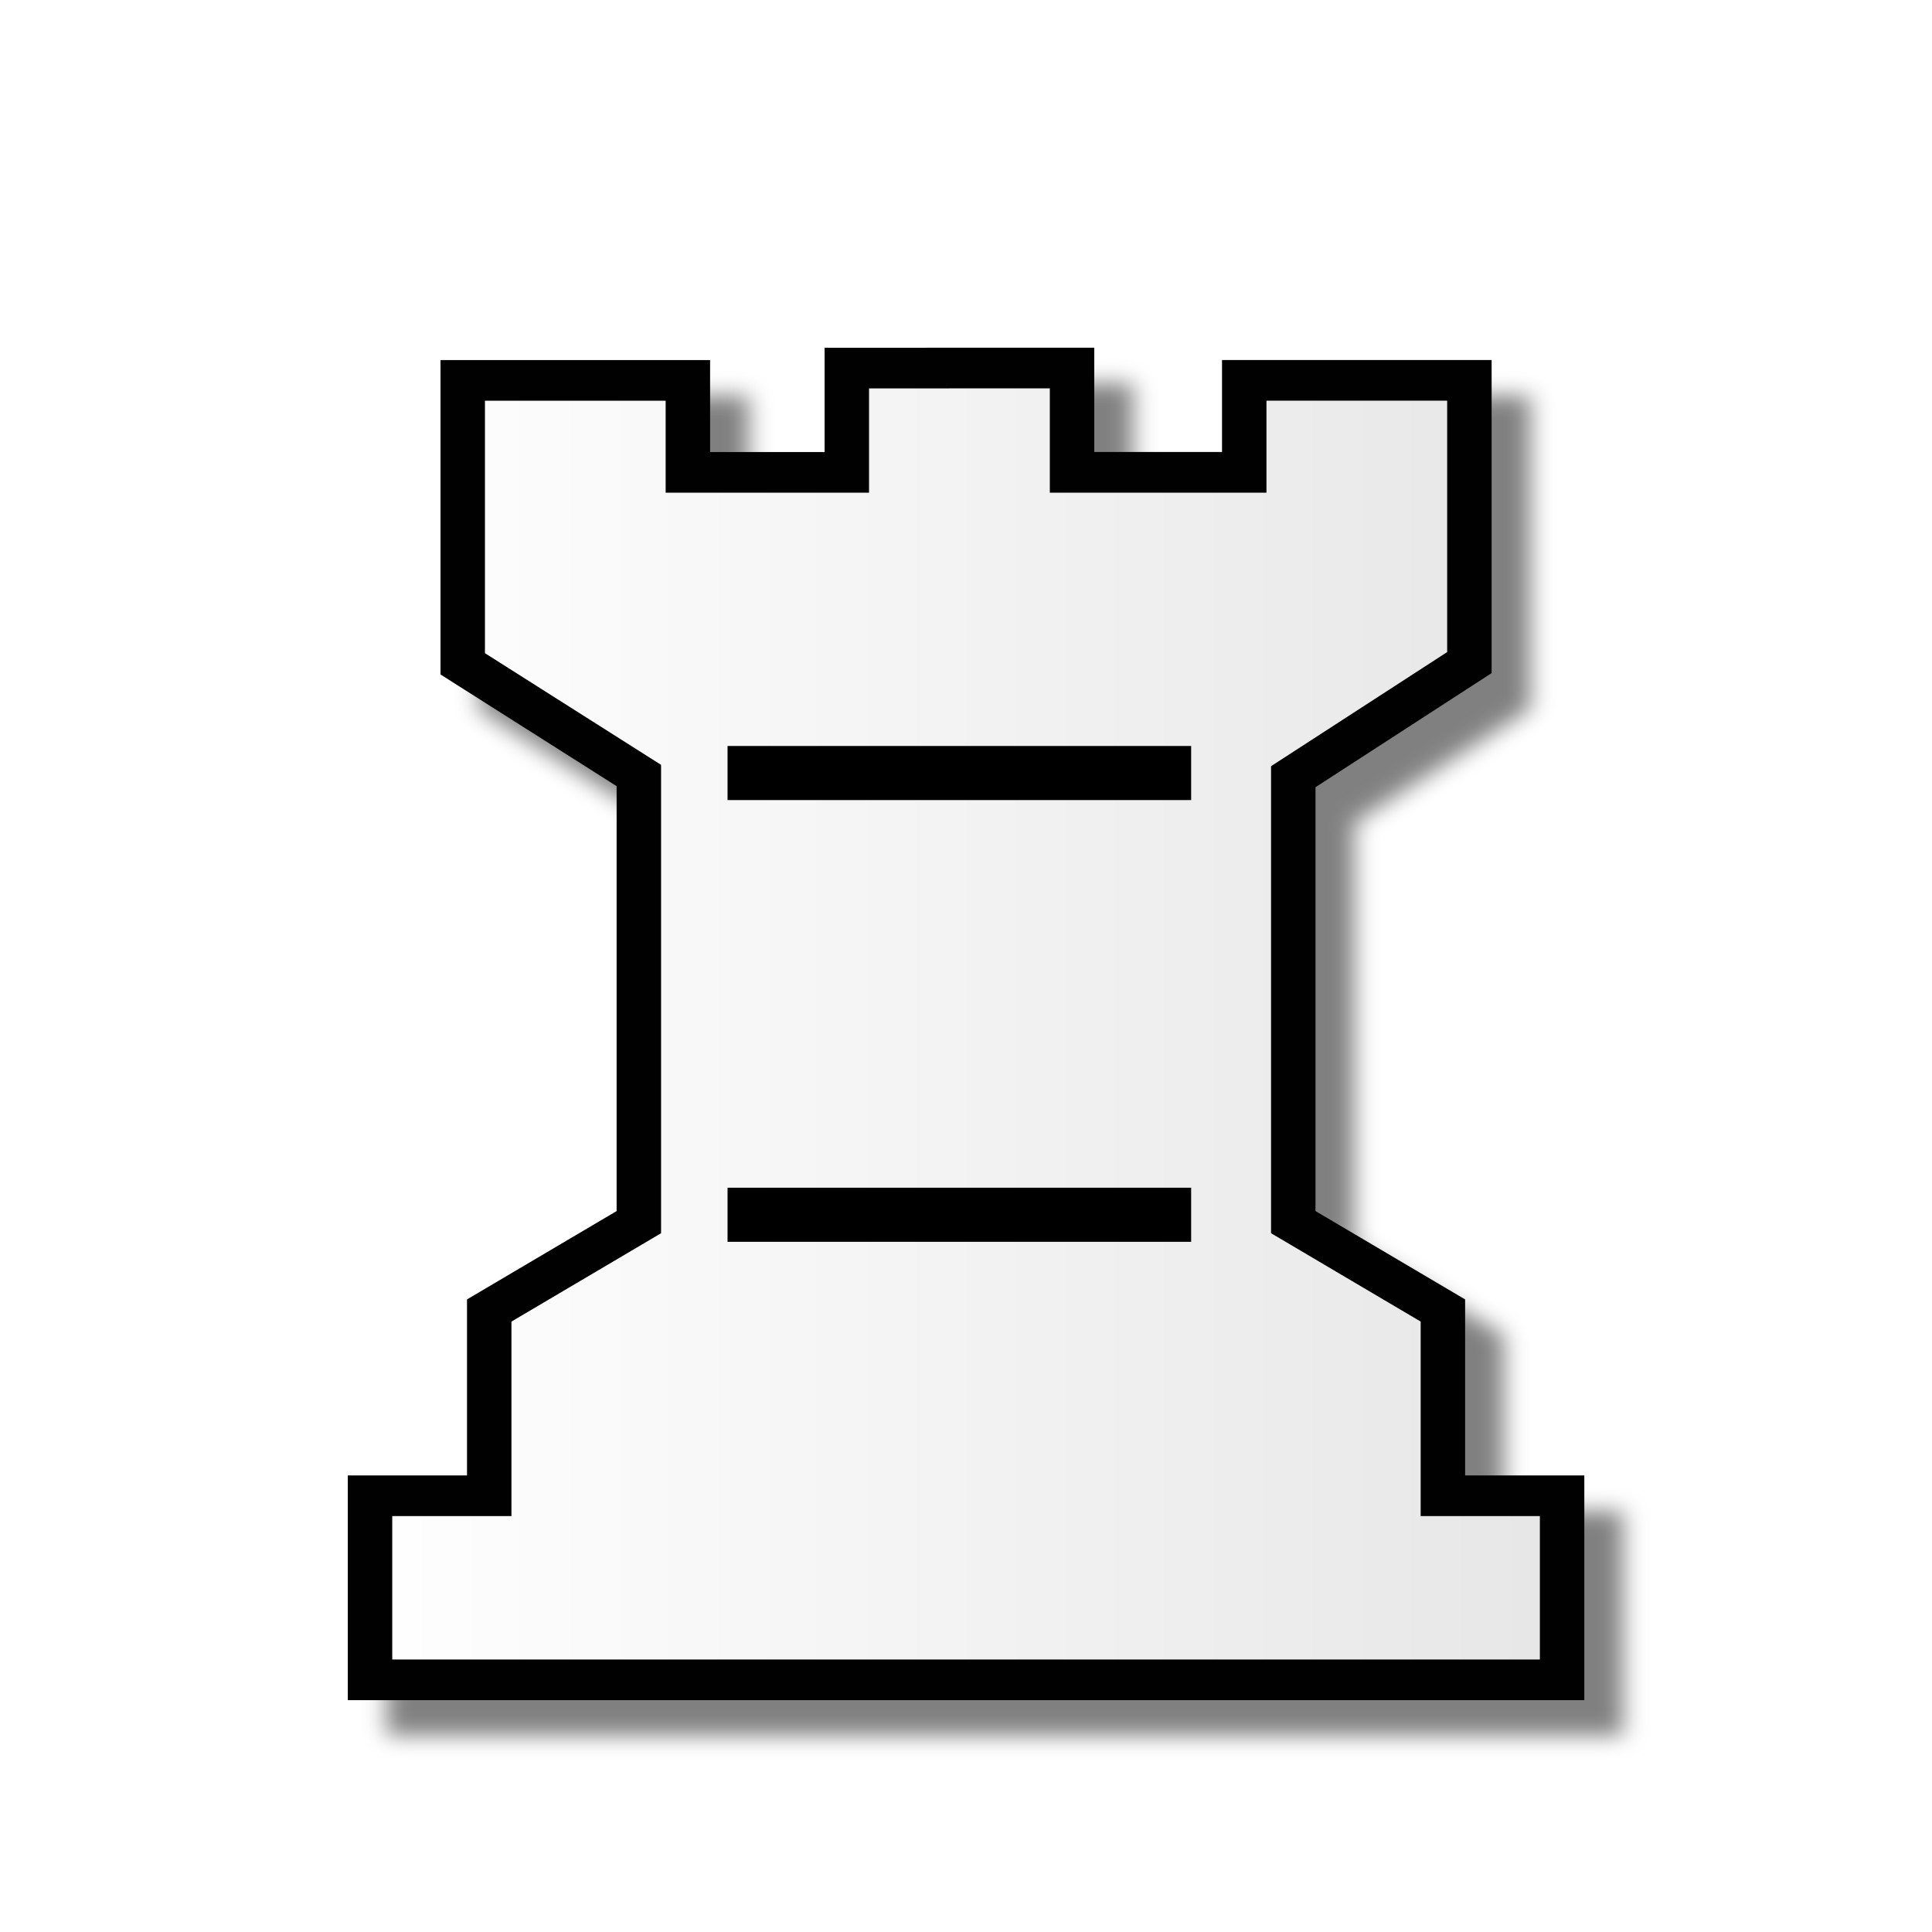
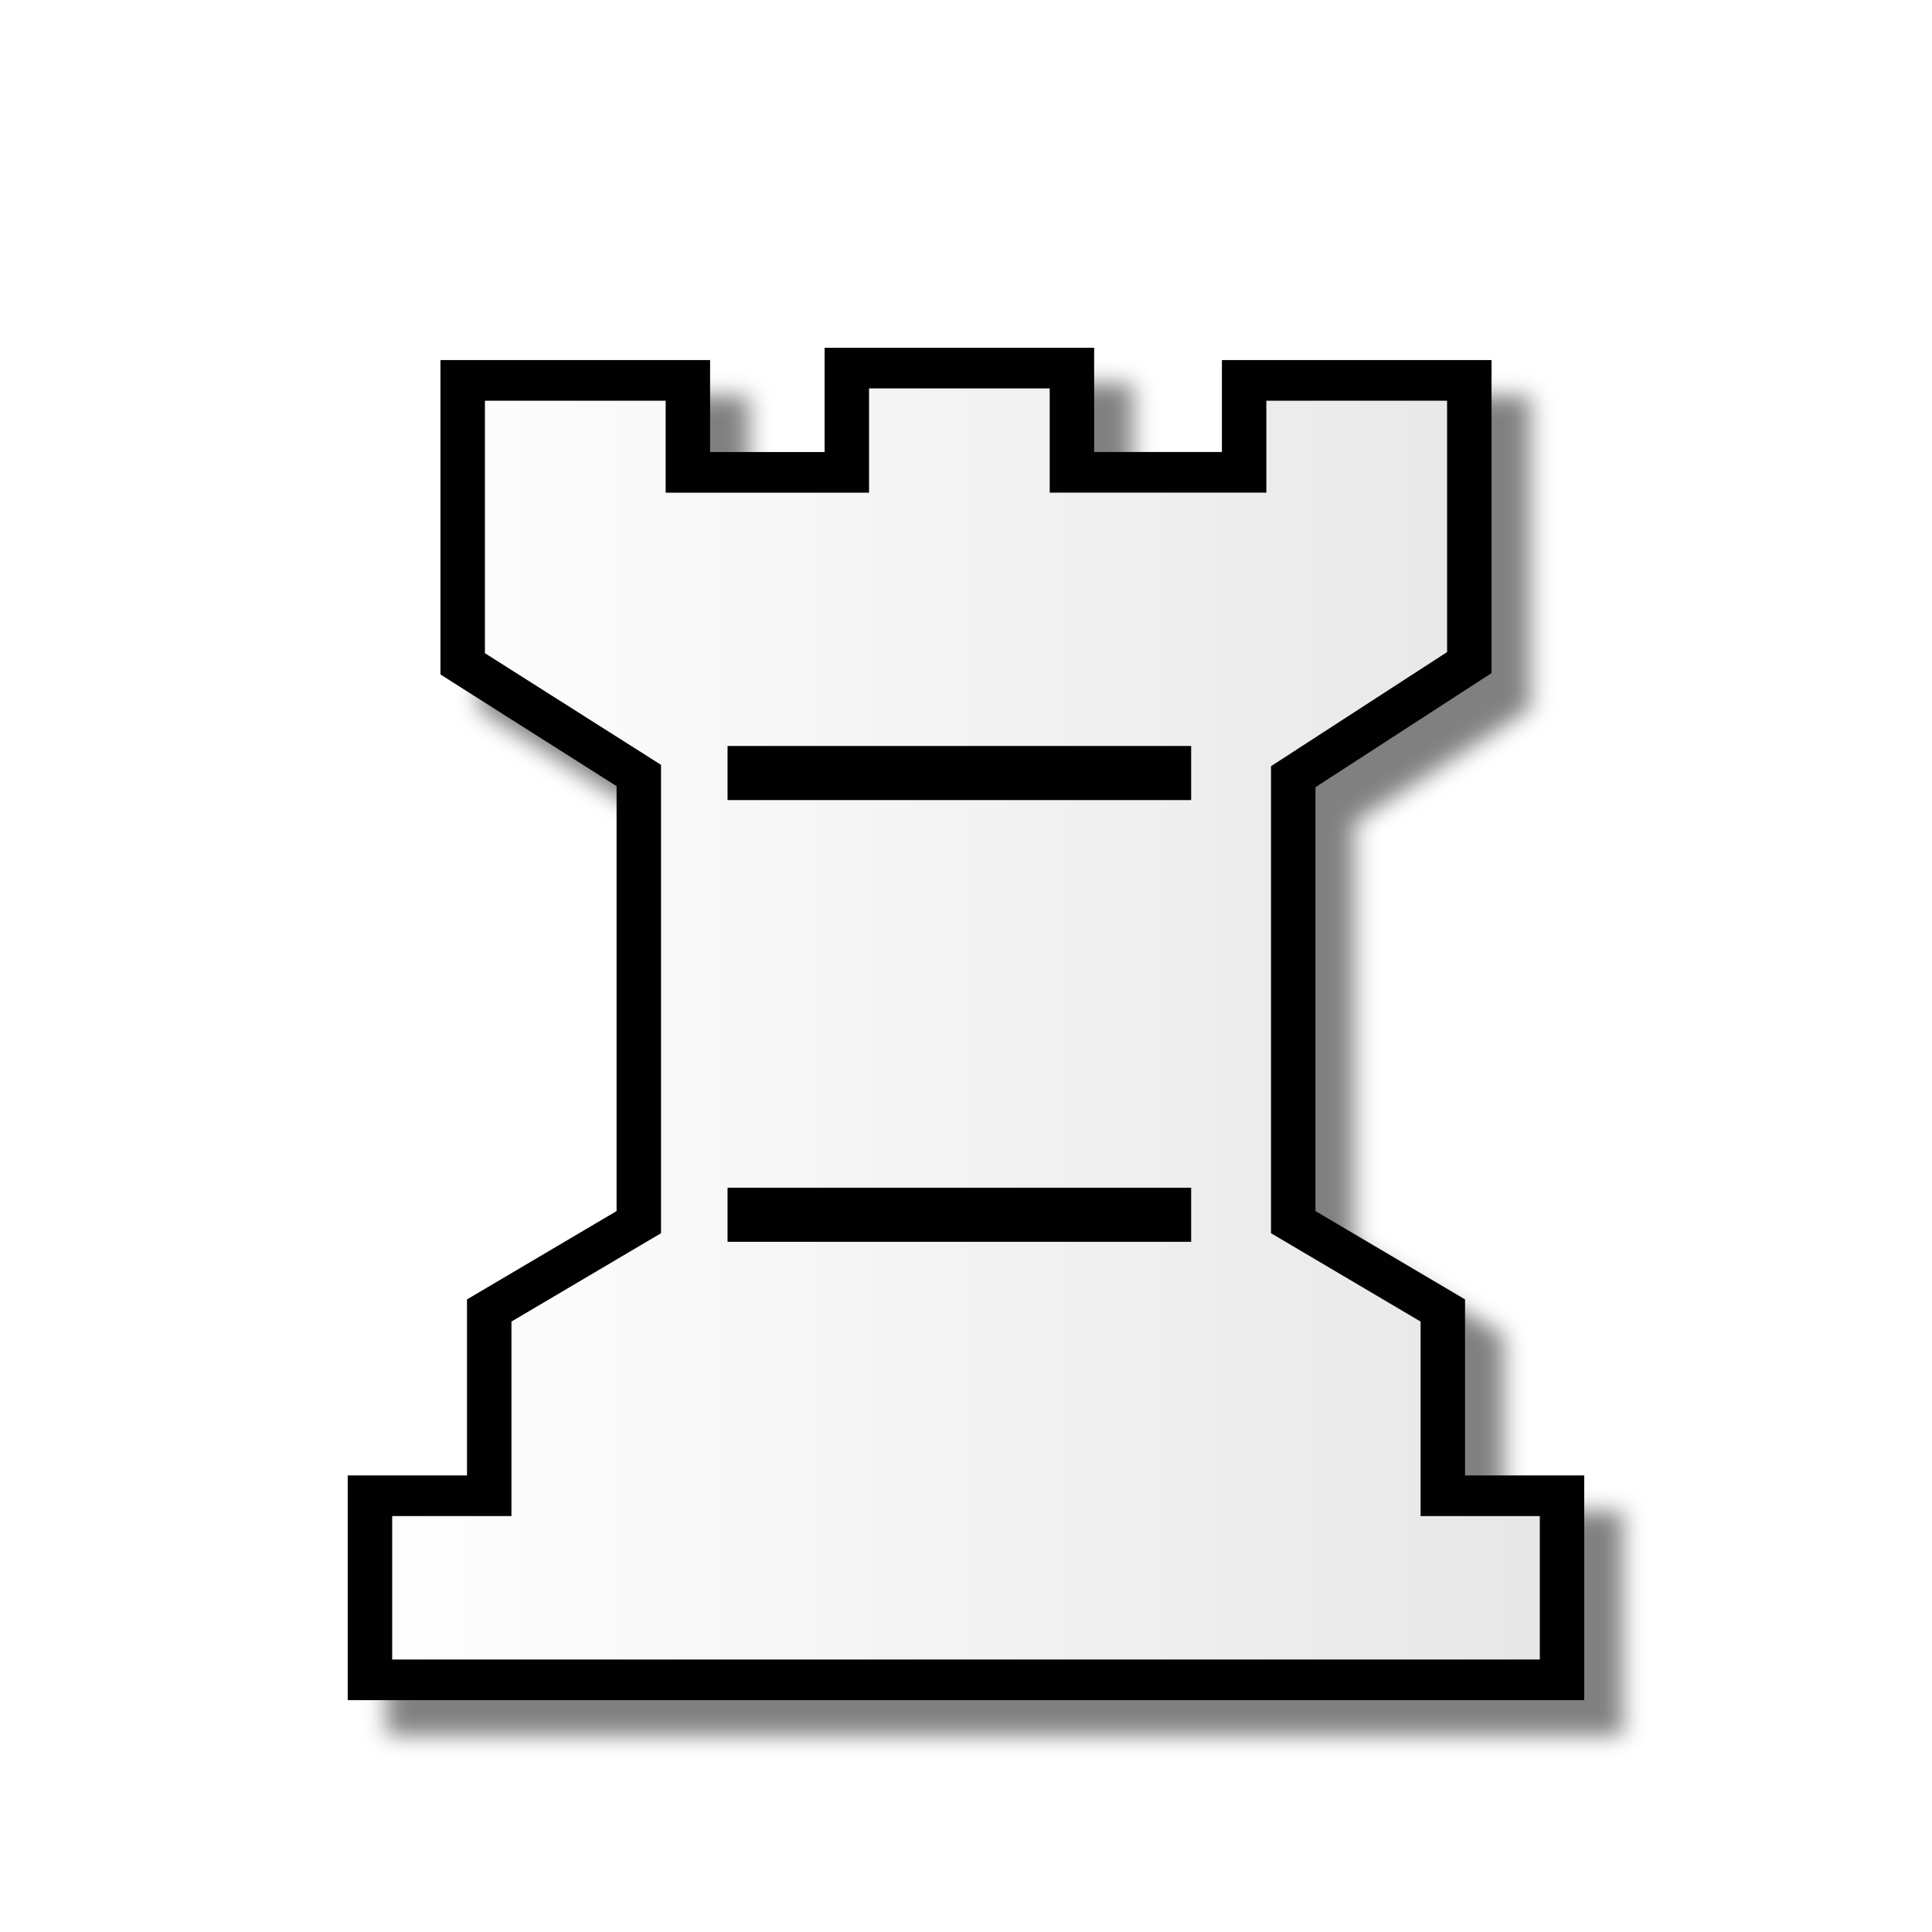
- <svg xmlns="http://www.w3.org/2000/svg" width="50mm" height="50mm" clip-rule="evenodd" fill-rule="evenodd" image-rendering="optimizeQuality" shape-rendering="geometricPrecision" text-rendering="geometricPrecision" version="1.1" viewBox="0 0 50 50">
+ <svg xmlns="http://www.w3.org/2000/svg" width="50mm" height="50mm" fill-rule="evenodd" clip-rule="evenodd" image-rendering="optimizeQuality" shape-rendering="geometricPrecision" text-rendering="geometricPrecision" viewBox="0 0 50 50">
  <defs>
-     <linearGradient id="linearGradient2999-0" x1="4501.5" x2="4594.6" y1="-572.4" y2="-572.4" gradientTransform="matrix(.34208 0 0 .2837 -1530.8 187.39)" gradientUnits="userSpaceOnUse">
-       <stop stop-color="#fff" offset="0" />
-       <stop stop-color="#e6e6e6" offset="1" />
+     <linearGradient id="a" x1="4501.5" x2="4594.6" y1="-572.4" y2="-572.4" gradientTransform="matrix(.34208 0 0 .2837 -1530.8 187.39)" gradientUnits="userSpaceOnUse">
+       <stop offset="0" stop-color="#fff" />
+       <stop offset="1" stop-color="#e6e6e6" />
    </linearGradient>
-     <filter id="filter840" color-interpolation-filters="sRGB">
-       <feFlood flood-color="rgb(0,0,0)" flood-opacity=".498" result="flood" />
+     <filter id="b" color-interpolation-filters="sRGB">
+       <feFlood flood-color="#000" flood-opacity=".498" result="flood" />
      <feComposite in="flood" in2="SourceGraphic" operator="in" result="composite1" />
-       <feGaussianBlur in="composite1" result="blur" stdDeviation="0.3" />
+       <feGaussianBlur in="composite1" result="blur" stdDeviation=".3" />
      <feOffset dx="1" dy="1" result="offset" />
      <feComposite in="SourceGraphic" in2="offset" result="composite2" />
    </filter>
  </defs>
-   <g transform="matrix(1.0055 0 0 .9198 -.13694 3.5051)" clip-rule="evenodd" fill-rule="evenodd" image-rendering="optimizeQuality" shape-rendering="geometricPrecision" stroke-width="1.04">
-     <g stroke-width="1.04">
-       <path class="st14" d="m21.932 6.546v2.934h-4.091v-2.588h-5.795v7.975l4.533 3.142v12.567l-3.851 2.486v5.213h-3.068v5.179h30.682v-5.179h-3.068v-5.213l-3.851-2.486v-12.533l4.533-3.211v-7.941h-5.795v2.588h-4.432v-2.934h-2.898z" fill="url(#linearGradient2999-0)" filter="url(#filter840)" stroke="#010101" stroke-width="1.144" />
-     </g>
-   </g>
-   <path d="m18.829 31.438h11.998" fill="none" stroke="#000" stroke-width="1.4" />
-   <path d="m18.829 20.006h11.998" fill="none" stroke="#000" stroke-width="1.4" />
+   <path fill="url(#a)" stroke="#010101" stroke-width="1.144" d="M21.932 6.546V9.48h-4.091V6.892h-5.796v7.975l4.533 3.142v12.567l-3.85 2.486v5.213H9.658v5.179h30.682v-5.18h-3.068v-5.212l-3.85-2.486V18.043l4.532-3.211v-7.94h-5.796v2.587h-4.432V6.546H24.83z" class="st14" filter="url(#b)" transform="matrix(1.0055 0 0 .9198 -.137 3.505)" />
+   <path fill="none" stroke="#000" stroke-width="1.4" d="M18.829 31.438h11.998M18.829 20.006h11.998" />
</svg>
